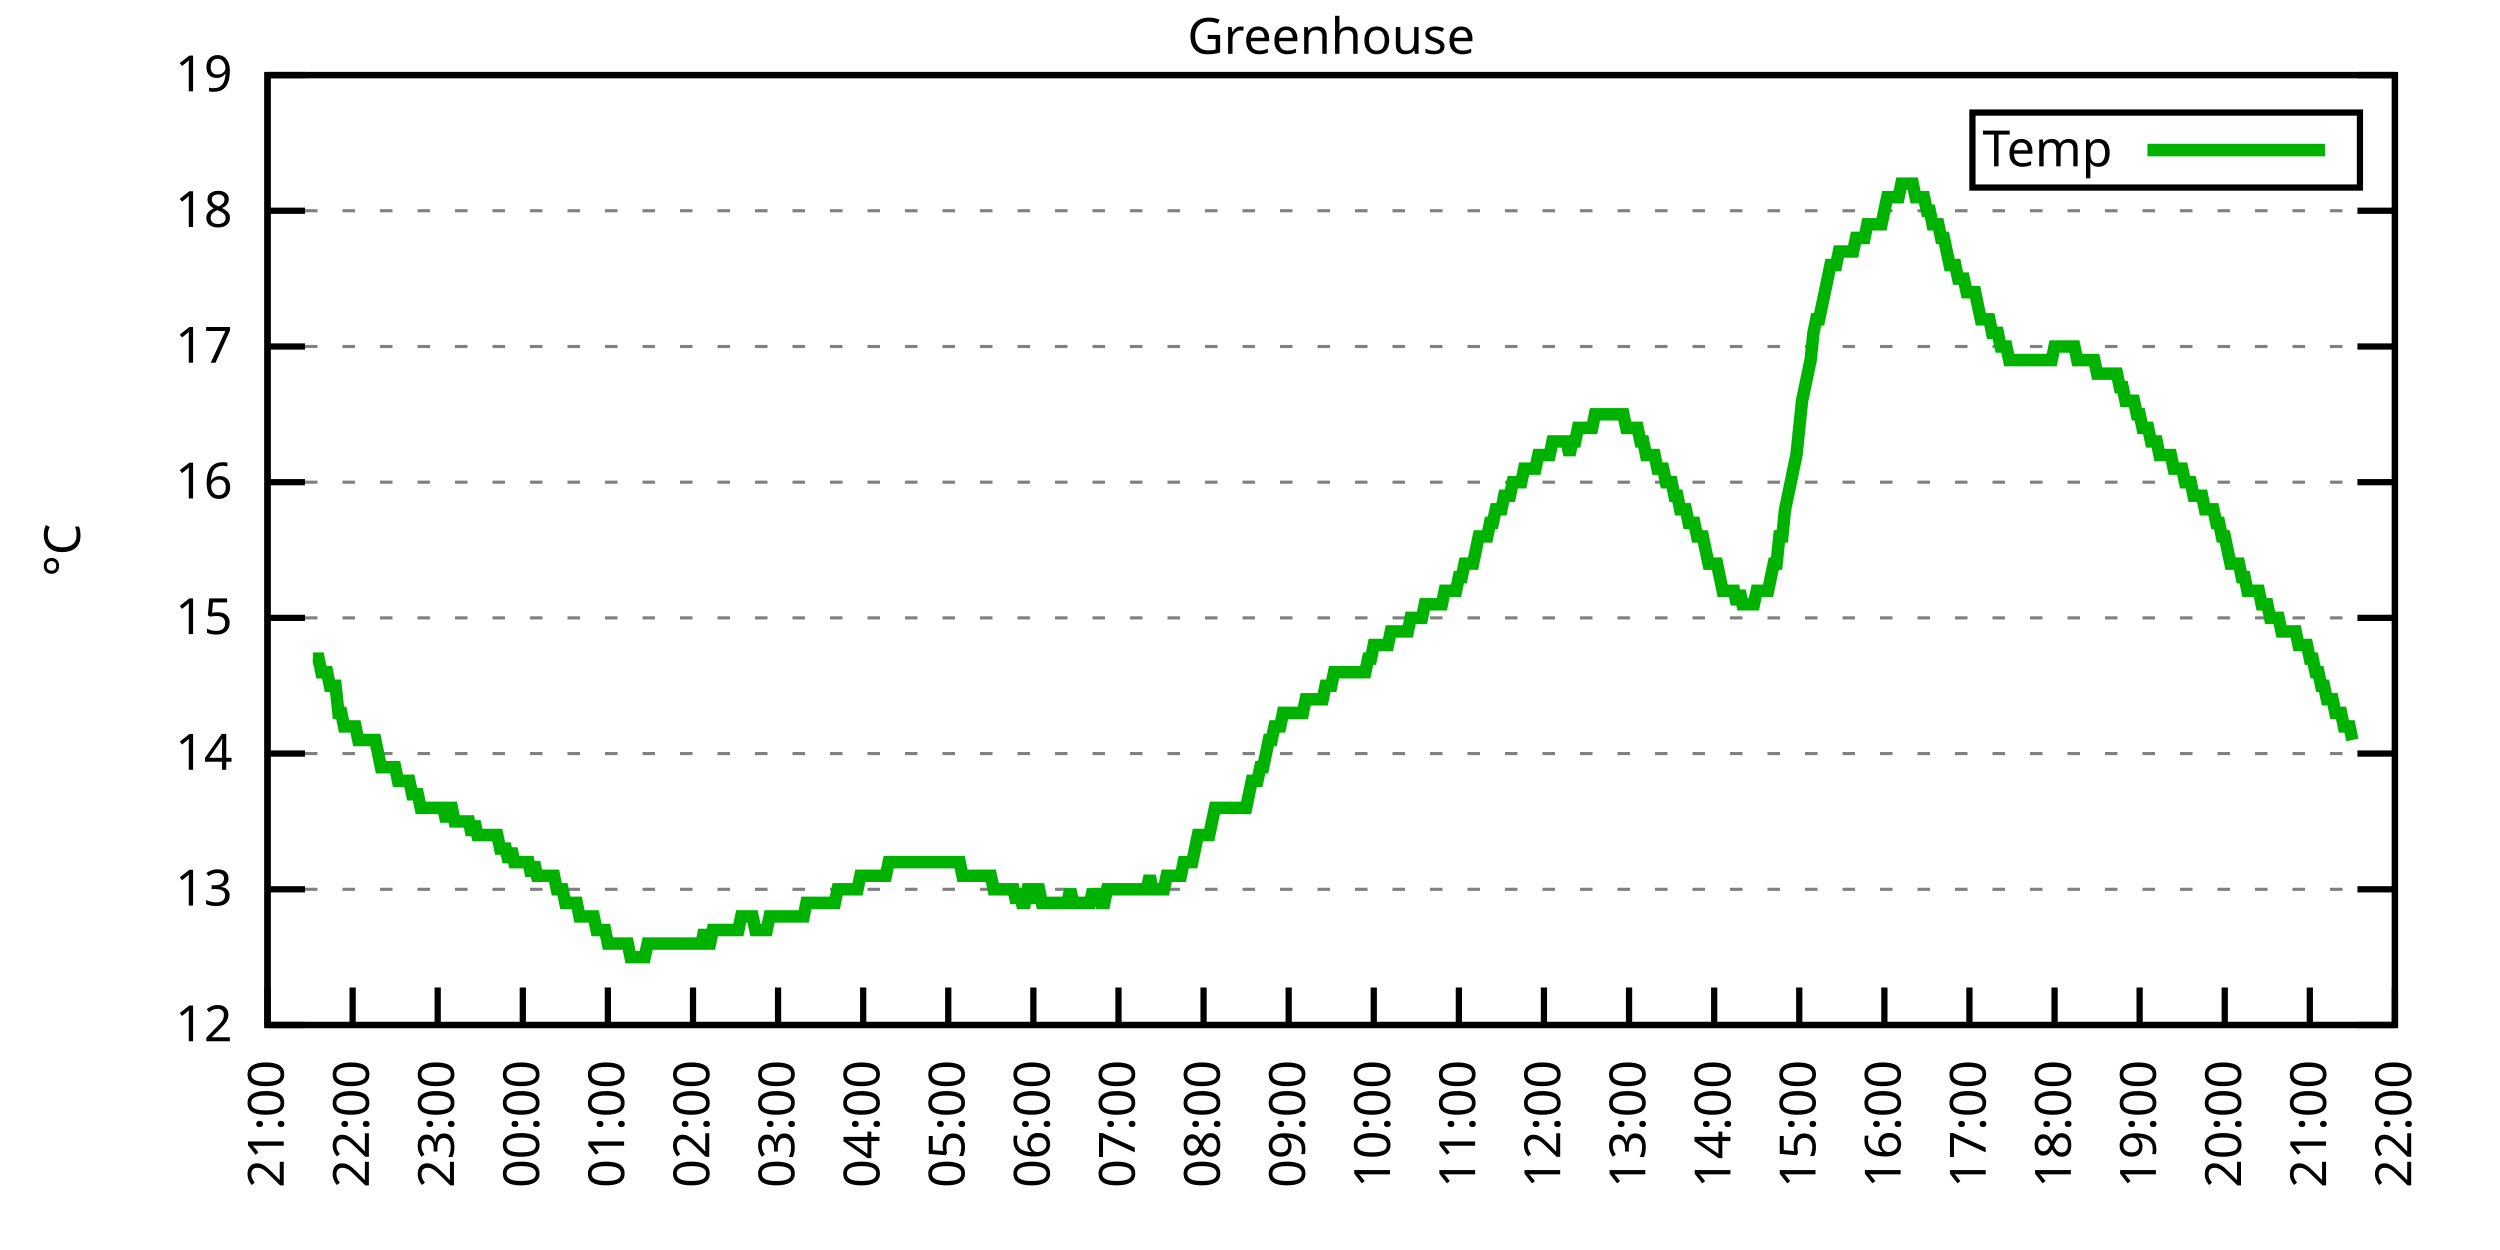
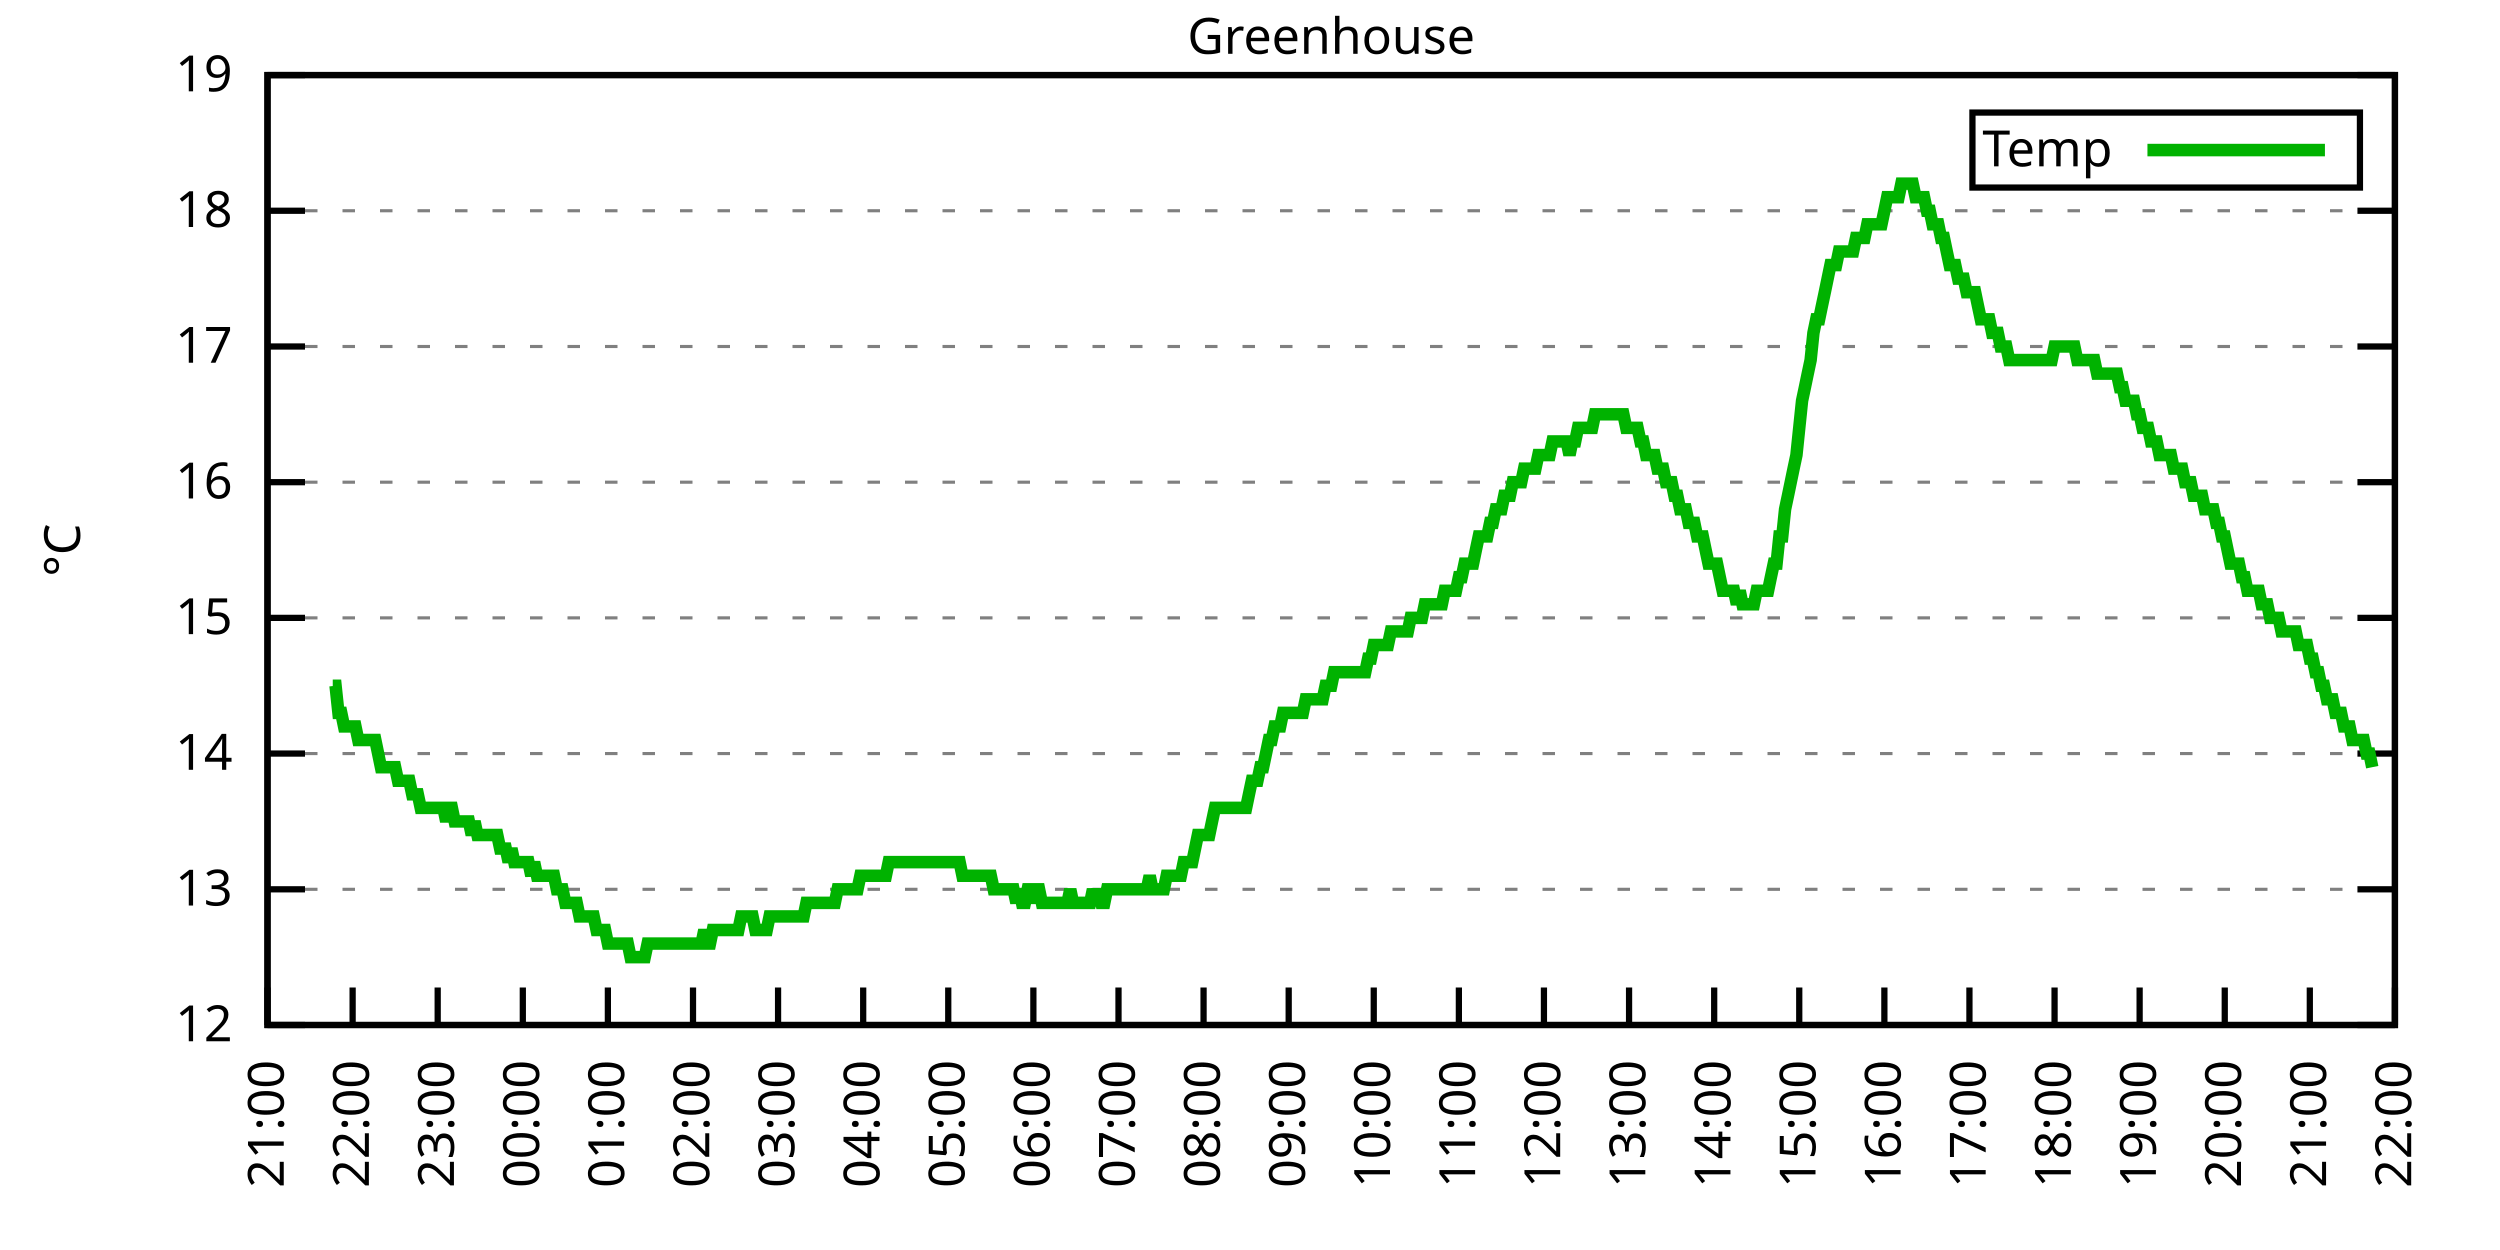
<svg xmlns="http://www.w3.org/2000/svg" xmlns:xlink="http://www.w3.org/1999/xlink" width="400" height="200" viewBox="0 0 400 200">
  <g id="gnuplot_canvas">
    <rect x="0" y="0" width="400" height="200" fill="none" />
    <defs>
      <circle id="gpDot" r="0.5" stroke-width="0.5" stroke="currentColor" />
      <path id="gpPt0" stroke-width="0.333" stroke="currentColor" d="M-1,0 h2 M0,-1 v2" />
      <path id="gpPt1" stroke-width="0.333" stroke="currentColor" d="M-1,-1 L1,1 M1,-1 L-1,1" />
      <path id="gpPt2" stroke-width="0.333" stroke="currentColor" d="M-1,0 L1,0 M0,-1 L0,1 M-1,-1 L1,1 M-1,1 L1,-1" />
      <rect id="gpPt3" stroke-width="0.333" stroke="currentColor" x="-1" y="-1" width="2" height="2" />
      <rect id="gpPt4" stroke-width="0.333" stroke="currentColor" fill="currentColor" x="-1" y="-1" width="2" height="2" />
      <circle id="gpPt5" stroke-width="0.333" stroke="currentColor" cx="0" cy="0" r="1" />
      <use xlink:href="#gpPt5" id="gpPt6" fill="currentColor" stroke="none" />
      <path id="gpPt7" stroke-width="0.333" stroke="currentColor" d="M0,-1.33 L-1.33,0.67 L1.33,0.67 z" />
      <use xlink:href="#gpPt7" id="gpPt8" fill="currentColor" stroke="none" />
      <use xlink:href="#gpPt7" id="gpPt9" stroke="currentColor" transform="rotate(180)" />
      <use xlink:href="#gpPt9" id="gpPt10" fill="currentColor" stroke="none" />
      <use xlink:href="#gpPt3" id="gpPt11" stroke="currentColor" transform="rotate(45)" />
      <use xlink:href="#gpPt11" id="gpPt12" fill="currentColor" stroke="none" />
      <path id="gpPt13" stroke-width="0.333" stroke="currentColor" d="M0,1.330 L1.265,0.411 L0.782,-1.067 L-0.782,-1.076 L-1.265,0.411 z" />
      <use xlink:href="#gpPt13" id="gpPt14" fill="currentColor" stroke="none" />
      <filter id="textbox" filterUnits="objectBoundingBox" x="0" y="0" height="1" width="1">
        <feFlood flood-color="white" flood-opacity="1" result="bgnd" />
        <feComposite in="SourceGraphic" in2="bgnd" operator="atop" />
      </filter>
      <filter id="greybox" filterUnits="objectBoundingBox" x="0" y="0" height="1" width="1">
        <feFlood flood-color="lightgrey" flood-opacity="1" result="grey" />
        <feComposite in="SourceGraphic" in2="grey" operator="atop" />
      </filter>
    </defs>
    <g fill="none" color="white" stroke="currentColor" stroke-width="1.00" stroke-linecap="butt" stroke-linejoin="miter">
</g>
    <g fill="none" color="black" stroke="currentColor" stroke-width="1.00" stroke-linecap="butt" stroke-linejoin="miter">
      <g stroke="none" shape-rendering="crispEdges">
        <polygon fill="rgb(255, 255, 255)" points="42.80,164.00 383.18,164.00 383.18,12.02 42.80,12.02 " />
      </g>
    </g>
    <g fill="none" color="black" stroke="currentColor" stroke-width="1.00" stroke-linecap="butt" stroke-linejoin="miter">
</g>
    <g fill="none" color="black" stroke="black" stroke-width="0.50" stroke-linecap="butt" stroke-linejoin="miter">
</g>
    <g fill="none" color="gray" stroke="currentColor" stroke-width="0.50" stroke-linecap="butt" stroke-linejoin="miter">
      <path stroke="gray" stroke-dasharray="2,4" class="gridline" d="M42.80,164.00 L383.19,164.00  " />
    </g>
    <g fill="none" color="gray" stroke="gray" stroke-width="1.00" stroke-linecap="butt" stroke-linejoin="miter">
</g>
    <g fill="none" color="black" stroke="currentColor" stroke-width="1.00" stroke-linecap="butt" stroke-linejoin="miter">
      <path stroke="black" d="M42.80,164.00 L48.80,164.00 M383.19,164.00 L377.19,164.00  " />
      <g transform="translate(37.20,166.60)" stroke="none" fill="black" font-family="Sans" font-size="8.00" text-anchor="end">
        <text>
          <tspan font-family="Sans"> 12</tspan>
        </text>
      </g>
    </g>
    <g fill="none" color="black" stroke="currentColor" stroke-width="1.00" stroke-linecap="butt" stroke-linejoin="miter">
</g>
    <g fill="none" color="black" stroke="black" stroke-width="0.50" stroke-linecap="butt" stroke-linejoin="miter">
</g>
    <g fill="none" color="gray" stroke="currentColor" stroke-width="0.50" stroke-linecap="butt" stroke-linejoin="miter">
      <path stroke="gray" stroke-dasharray="2,4" class="gridline" d="M42.80,142.29 L383.19,142.29  " />
    </g>
    <g fill="none" color="gray" stroke="gray" stroke-width="1.00" stroke-linecap="butt" stroke-linejoin="miter">
</g>
    <g fill="none" color="black" stroke="currentColor" stroke-width="1.00" stroke-linecap="butt" stroke-linejoin="miter">
      <path stroke="black" d="M42.80,142.29 L48.80,142.29 M383.19,142.29 L377.19,142.29  " />
      <g transform="translate(37.20,144.89)" stroke="none" fill="black" font-family="Sans" font-size="8.00" text-anchor="end">
        <text>
          <tspan font-family="Sans"> 13</tspan>
        </text>
      </g>
    </g>
    <g fill="none" color="black" stroke="currentColor" stroke-width="1.00" stroke-linecap="butt" stroke-linejoin="miter">
</g>
    <g fill="none" color="black" stroke="black" stroke-width="0.50" stroke-linecap="butt" stroke-linejoin="miter">
</g>
    <g fill="none" color="gray" stroke="currentColor" stroke-width="0.50" stroke-linecap="butt" stroke-linejoin="miter">
      <path stroke="gray" stroke-dasharray="2,4" class="gridline" d="M42.80,120.57 L383.19,120.57  " />
    </g>
    <g fill="none" color="gray" stroke="gray" stroke-width="1.00" stroke-linecap="butt" stroke-linejoin="miter">
</g>
    <g fill="none" color="black" stroke="currentColor" stroke-width="1.00" stroke-linecap="butt" stroke-linejoin="miter">
      <path stroke="black" d="M42.80,120.57 L48.80,120.57 M383.19,120.57 L377.19,120.57  " />
      <g transform="translate(37.20,123.17)" stroke="none" fill="black" font-family="Sans" font-size="8.00" text-anchor="end">
        <text>
          <tspan font-family="Sans"> 14</tspan>
        </text>
      </g>
    </g>
    <g fill="none" color="black" stroke="currentColor" stroke-width="1.00" stroke-linecap="butt" stroke-linejoin="miter">
</g>
    <g fill="none" color="black" stroke="black" stroke-width="0.50" stroke-linecap="butt" stroke-linejoin="miter">
</g>
    <g fill="none" color="gray" stroke="currentColor" stroke-width="0.50" stroke-linecap="butt" stroke-linejoin="miter">
      <path stroke="gray" stroke-dasharray="2,4" class="gridline" d="M42.80,98.86 L383.19,98.86  " />
    </g>
    <g fill="none" color="gray" stroke="gray" stroke-width="1.00" stroke-linecap="butt" stroke-linejoin="miter">
</g>
    <g fill="none" color="black" stroke="currentColor" stroke-width="1.00" stroke-linecap="butt" stroke-linejoin="miter">
      <path stroke="black" d="M42.80,98.86 L48.80,98.86 M383.19,98.86 L377.19,98.86  " />
      <g transform="translate(37.20,101.46)" stroke="none" fill="black" font-family="Sans" font-size="8.00" text-anchor="end">
        <text>
          <tspan font-family="Sans"> 15</tspan>
        </text>
      </g>
    </g>
    <g fill="none" color="black" stroke="currentColor" stroke-width="1.00" stroke-linecap="butt" stroke-linejoin="miter">
</g>
    <g fill="none" color="black" stroke="black" stroke-width="0.50" stroke-linecap="butt" stroke-linejoin="miter">
</g>
    <g fill="none" color="gray" stroke="currentColor" stroke-width="0.50" stroke-linecap="butt" stroke-linejoin="miter">
      <path stroke="gray" stroke-dasharray="2,4" class="gridline" d="M42.80,77.15 L383.19,77.15  " />
    </g>
    <g fill="none" color="gray" stroke="gray" stroke-width="1.00" stroke-linecap="butt" stroke-linejoin="miter">
</g>
    <g fill="none" color="black" stroke="currentColor" stroke-width="1.00" stroke-linecap="butt" stroke-linejoin="miter">
      <path stroke="black" d="M42.80,77.15 L48.80,77.15 M383.19,77.15 L377.19,77.15  " />
      <g transform="translate(37.20,79.75)" stroke="none" fill="black" font-family="Sans" font-size="8.00" text-anchor="end">
        <text>
          <tspan font-family="Sans"> 16</tspan>
        </text>
      </g>
    </g>
    <g fill="none" color="black" stroke="currentColor" stroke-width="1.00" stroke-linecap="butt" stroke-linejoin="miter">
</g>
    <g fill="none" color="black" stroke="black" stroke-width="0.50" stroke-linecap="butt" stroke-linejoin="miter">
</g>
    <g fill="none" color="gray" stroke="currentColor" stroke-width="0.50" stroke-linecap="butt" stroke-linejoin="miter">
      <path stroke="gray" stroke-dasharray="2,4" class="gridline" d="M42.80,55.44 L383.19,55.44  " />
    </g>
    <g fill="none" color="gray" stroke="gray" stroke-width="1.00" stroke-linecap="butt" stroke-linejoin="miter">
</g>
    <g fill="none" color="black" stroke="currentColor" stroke-width="1.00" stroke-linecap="butt" stroke-linejoin="miter">
      <path stroke="black" d="M42.80,55.44 L48.80,55.44 M383.19,55.44 L377.19,55.44  " />
      <g transform="translate(37.20,58.04)" stroke="none" fill="black" font-family="Sans" font-size="8.00" text-anchor="end">
        <text>
          <tspan font-family="Sans"> 17</tspan>
        </text>
      </g>
    </g>
    <g fill="none" color="black" stroke="currentColor" stroke-width="1.00" stroke-linecap="butt" stroke-linejoin="miter">
</g>
    <g fill="none" color="black" stroke="black" stroke-width="0.50" stroke-linecap="butt" stroke-linejoin="miter">
</g>
    <g fill="none" color="gray" stroke="currentColor" stroke-width="0.50" stroke-linecap="butt" stroke-linejoin="miter">
      <path stroke="gray" stroke-dasharray="2,4" class="gridline" d="M42.80,33.72 L383.19,33.72  " />
    </g>
    <g fill="none" color="gray" stroke="gray" stroke-width="1.00" stroke-linecap="butt" stroke-linejoin="miter">
</g>
    <g fill="none" color="black" stroke="currentColor" stroke-width="1.00" stroke-linecap="butt" stroke-linejoin="miter">
      <path stroke="black" d="M42.80,33.72 L48.80,33.72 M383.19,33.72 L377.19,33.72  " />
      <g transform="translate(37.20,36.32)" stroke="none" fill="black" font-family="Sans" font-size="8.00" text-anchor="end">
        <text>
          <tspan font-family="Sans"> 18</tspan>
        </text>
      </g>
    </g>
    <g fill="none" color="black" stroke="currentColor" stroke-width="1.00" stroke-linecap="butt" stroke-linejoin="miter">
</g>
    <g fill="none" color="black" stroke="black" stroke-width="0.50" stroke-linecap="butt" stroke-linejoin="miter">
</g>
    <g fill="none" color="gray" stroke="currentColor" stroke-width="0.50" stroke-linecap="butt" stroke-linejoin="miter">
      <path stroke="gray" stroke-dasharray="2,4" class="gridline" d="M42.80,12.01 L383.19,12.01  " />
    </g>
    <g fill="none" color="gray" stroke="gray" stroke-width="1.00" stroke-linecap="butt" stroke-linejoin="miter">
</g>
    <g fill="none" color="black" stroke="currentColor" stroke-width="1.00" stroke-linecap="butt" stroke-linejoin="miter">
      <path stroke="black" d="M42.80,12.01 L48.80,12.01 M383.19,12.01 L377.19,12.01  " />
      <g transform="translate(37.20,14.61)" stroke="none" fill="black" font-family="Sans" font-size="8.00" text-anchor="end">
        <text>
          <tspan font-family="Sans"> 19</tspan>
        </text>
      </g>
    </g>
    <g fill="none" color="black" stroke="currentColor" stroke-width="1.00" stroke-linecap="butt" stroke-linejoin="miter">
      <path stroke="black" d="M42.80,164.00 L42.80,158.00  " />
      <g transform="translate(45.40,169.60) rotate(270.00)" stroke="none" fill="black" font-family="Sans" font-size="8.00" text-anchor="end">
        <text>
          <tspan font-family="Sans">21:00</tspan>
        </text>
      </g>
    </g>
    <g fill="none" color="black" stroke="currentColor" stroke-width="1.00" stroke-linecap="butt" stroke-linejoin="miter">
      <path stroke="black" d="M56.42,164.00 L56.42,158.00  " />
      <g transform="translate(59.02,169.60) rotate(270.00)" stroke="none" fill="black" font-family="Sans" font-size="8.00" text-anchor="end">
        <text>
          <tspan font-family="Sans">22:00</tspan>
        </text>
      </g>
    </g>
    <g fill="none" color="black" stroke="currentColor" stroke-width="1.00" stroke-linecap="butt" stroke-linejoin="miter">
      <path stroke="black" d="M70.03,164.00 L70.03,158.00  " />
      <g transform="translate(72.63,169.60) rotate(270.00)" stroke="none" fill="black" font-family="Sans" font-size="8.00" text-anchor="end">
        <text>
          <tspan font-family="Sans">23:00</tspan>
        </text>
      </g>
    </g>
    <g fill="none" color="black" stroke="currentColor" stroke-width="1.00" stroke-linecap="butt" stroke-linejoin="miter">
      <path stroke="black" d="M83.65,164.00 L83.65,158.00  " />
      <g transform="translate(86.25,169.60) rotate(270.00)" stroke="none" fill="black" font-family="Sans" font-size="8.00" text-anchor="end">
        <text>
          <tspan font-family="Sans">00:00</tspan>
        </text>
      </g>
    </g>
    <g fill="none" color="black" stroke="currentColor" stroke-width="1.00" stroke-linecap="butt" stroke-linejoin="miter">
      <path stroke="black" d="M97.26,164.00 L97.26,158.00  " />
      <g transform="translate(99.86,169.60) rotate(270.00)" stroke="none" fill="black" font-family="Sans" font-size="8.00" text-anchor="end">
        <text>
          <tspan font-family="Sans">01:00</tspan>
        </text>
      </g>
    </g>
    <g fill="none" color="black" stroke="currentColor" stroke-width="1.00" stroke-linecap="butt" stroke-linejoin="miter">
      <path stroke="black" d="M110.88,164.00 L110.88,158.00  " />
      <g transform="translate(113.48,169.60) rotate(270.00)" stroke="none" fill="black" font-family="Sans" font-size="8.00" text-anchor="end">
        <text>
          <tspan font-family="Sans">02:00</tspan>
        </text>
      </g>
    </g>
    <g fill="none" color="black" stroke="currentColor" stroke-width="1.00" stroke-linecap="butt" stroke-linejoin="miter">
      <path stroke="black" d="M124.49,164.00 L124.49,158.00  " />
      <g transform="translate(127.09,169.60) rotate(270.00)" stroke="none" fill="black" font-family="Sans" font-size="8.00" text-anchor="end">
        <text>
          <tspan font-family="Sans">03:00</tspan>
        </text>
      </g>
    </g>
    <g fill="none" color="black" stroke="currentColor" stroke-width="1.00" stroke-linecap="butt" stroke-linejoin="miter">
      <path stroke="black" d="M138.11,164.00 L138.11,158.00  " />
      <g transform="translate(140.71,169.60) rotate(270.00)" stroke="none" fill="black" font-family="Sans" font-size="8.00" text-anchor="end">
        <text>
          <tspan font-family="Sans">04:00</tspan>
        </text>
      </g>
    </g>
    <g fill="none" color="black" stroke="currentColor" stroke-width="1.00" stroke-linecap="butt" stroke-linejoin="miter">
      <path stroke="black" d="M151.72,164.00 L151.72,158.00  " />
      <g transform="translate(154.32,169.60) rotate(270.00)" stroke="none" fill="black" font-family="Sans" font-size="8.00" text-anchor="end">
        <text>
          <tspan font-family="Sans">05:00</tspan>
        </text>
      </g>
    </g>
    <g fill="none" color="black" stroke="currentColor" stroke-width="1.00" stroke-linecap="butt" stroke-linejoin="miter">
      <path stroke="black" d="M165.34,164.00 L165.34,158.00  " />
      <g transform="translate(167.94,169.60) rotate(270.00)" stroke="none" fill="black" font-family="Sans" font-size="8.00" text-anchor="end">
        <text>
          <tspan font-family="Sans">06:00</tspan>
        </text>
      </g>
    </g>
    <g fill="none" color="black" stroke="currentColor" stroke-width="1.00" stroke-linecap="butt" stroke-linejoin="miter">
      <path stroke="black" d="M178.96,164.00 L178.96,158.00  " />
      <g transform="translate(181.56,169.60) rotate(270.00)" stroke="none" fill="black" font-family="Sans" font-size="8.00" text-anchor="end">
        <text>
          <tspan font-family="Sans">07:00</tspan>
        </text>
      </g>
    </g>
    <g fill="none" color="black" stroke="currentColor" stroke-width="1.00" stroke-linecap="butt" stroke-linejoin="miter">
      <path stroke="black" d="M192.57,164.00 L192.57,158.00  " />
      <g transform="translate(195.17,169.60) rotate(270.00)" stroke="none" fill="black" font-family="Sans" font-size="8.00" text-anchor="end">
        <text>
          <tspan font-family="Sans">08:00</tspan>
        </text>
      </g>
    </g>
    <g fill="none" color="black" stroke="currentColor" stroke-width="1.00" stroke-linecap="butt" stroke-linejoin="miter">
      <path stroke="black" d="M206.19,164.00 L206.19,158.00  " />
      <g transform="translate(208.79,169.60) rotate(270.00)" stroke="none" fill="black" font-family="Sans" font-size="8.00" text-anchor="end">
        <text>
          <tspan font-family="Sans">09:00</tspan>
        </text>
      </g>
    </g>
    <g fill="none" color="black" stroke="currentColor" stroke-width="1.00" stroke-linecap="butt" stroke-linejoin="miter">
      <path stroke="black" d="M219.80,164.00 L219.80,158.00  " />
      <g transform="translate(222.40,169.60) rotate(270.00)" stroke="none" fill="black" font-family="Sans" font-size="8.00" text-anchor="end">
        <text>
          <tspan font-family="Sans">10:00</tspan>
        </text>
      </g>
    </g>
    <g fill="none" color="black" stroke="currentColor" stroke-width="1.00" stroke-linecap="butt" stroke-linejoin="miter">
      <path stroke="black" d="M233.42,164.00 L233.42,158.00  " />
      <g transform="translate(236.02,169.60) rotate(270.00)" stroke="none" fill="black" font-family="Sans" font-size="8.00" text-anchor="end">
        <text>
          <tspan font-family="Sans">11:00</tspan>
        </text>
      </g>
    </g>
    <g fill="none" color="black" stroke="currentColor" stroke-width="1.00" stroke-linecap="butt" stroke-linejoin="miter">
      <path stroke="black" d="M247.03,164.00 L247.03,158.00  " />
      <g transform="translate(249.63,169.60) rotate(270.00)" stroke="none" fill="black" font-family="Sans" font-size="8.00" text-anchor="end">
        <text>
          <tspan font-family="Sans">12:00</tspan>
        </text>
      </g>
    </g>
    <g fill="none" color="black" stroke="currentColor" stroke-width="1.00" stroke-linecap="butt" stroke-linejoin="miter">
      <path stroke="black" d="M260.65,164.00 L260.65,158.00  " />
      <g transform="translate(263.25,169.60) rotate(270.00)" stroke="none" fill="black" font-family="Sans" font-size="8.00" text-anchor="end">
        <text>
          <tspan font-family="Sans">13:00</tspan>
        </text>
      </g>
    </g>
    <g fill="none" color="black" stroke="currentColor" stroke-width="1.00" stroke-linecap="butt" stroke-linejoin="miter">
      <path stroke="black" d="M274.27,164.00 L274.27,158.00  " />
      <g transform="translate(276.87,169.60) rotate(270.00)" stroke="none" fill="black" font-family="Sans" font-size="8.00" text-anchor="end">
        <text>
          <tspan font-family="Sans">14:00</tspan>
        </text>
      </g>
    </g>
    <g fill="none" color="black" stroke="currentColor" stroke-width="1.00" stroke-linecap="butt" stroke-linejoin="miter">
      <path stroke="black" d="M287.88,164.00 L287.88,158.00  " />
      <g transform="translate(290.48,169.60) rotate(270.00)" stroke="none" fill="black" font-family="Sans" font-size="8.00" text-anchor="end">
        <text>
          <tspan font-family="Sans">15:00</tspan>
        </text>
      </g>
    </g>
    <g fill="none" color="black" stroke="currentColor" stroke-width="1.00" stroke-linecap="butt" stroke-linejoin="miter">
      <path stroke="black" d="M301.50,164.00 L301.50,158.00  " />
      <g transform="translate(304.10,169.60) rotate(270.00)" stroke="none" fill="black" font-family="Sans" font-size="8.00" text-anchor="end">
        <text>
          <tspan font-family="Sans">16:00</tspan>
        </text>
      </g>
    </g>
    <g fill="none" color="black" stroke="currentColor" stroke-width="1.00" stroke-linecap="butt" stroke-linejoin="miter">
      <path stroke="black" d="M315.11,164.00 L315.11,158.00  " />
      <g transform="translate(317.71,169.60) rotate(270.00)" stroke="none" fill="black" font-family="Sans" font-size="8.00" text-anchor="end">
        <text>
          <tspan font-family="Sans">17:00</tspan>
        </text>
      </g>
    </g>
    <g fill="none" color="black" stroke="currentColor" stroke-width="1.00" stroke-linecap="butt" stroke-linejoin="miter">
      <path stroke="black" d="M328.73,164.00 L328.73,158.00  " />
      <g transform="translate(331.33,169.60) rotate(270.00)" stroke="none" fill="black" font-family="Sans" font-size="8.00" text-anchor="end">
        <text>
          <tspan font-family="Sans">18:00</tspan>
        </text>
      </g>
    </g>
    <g fill="none" color="black" stroke="currentColor" stroke-width="1.00" stroke-linecap="butt" stroke-linejoin="miter">
      <path stroke="black" d="M342.34,164.00 L342.34,158.00  " />
      <g transform="translate(344.94,169.60) rotate(270.00)" stroke="none" fill="black" font-family="Sans" font-size="8.00" text-anchor="end">
        <text>
          <tspan font-family="Sans">19:00</tspan>
        </text>
      </g>
    </g>
    <g fill="none" color="black" stroke="currentColor" stroke-width="1.00" stroke-linecap="butt" stroke-linejoin="miter">
      <path stroke="black" d="M355.96,164.00 L355.96,158.00  " />
      <g transform="translate(358.56,169.60) rotate(270.00)" stroke="none" fill="black" font-family="Sans" font-size="8.00" text-anchor="end">
        <text>
          <tspan font-family="Sans">20:00</tspan>
        </text>
      </g>
    </g>
    <g fill="none" color="black" stroke="currentColor" stroke-width="1.00" stroke-linecap="butt" stroke-linejoin="miter">
      <path stroke="black" d="M369.57,164.00 L369.57,158.00  " />
      <g transform="translate(372.17,169.60) rotate(270.00)" stroke="none" fill="black" font-family="Sans" font-size="8.00" text-anchor="end">
        <text>
          <tspan font-family="Sans">21:00</tspan>
        </text>
      </g>
    </g>
    <g fill="none" color="black" stroke="currentColor" stroke-width="1.00" stroke-linecap="butt" stroke-linejoin="miter">
      <path stroke="black" d="M383.19,164.00 L383.19,158.00  " />
      <g transform="translate(385.79,169.60) rotate(270.00)" stroke="none" fill="black" font-family="Sans" font-size="8.00" text-anchor="end">
        <text>
          <tspan font-family="Sans">22:00</tspan>
        </text>
      </g>
    </g>
    <g fill="none" color="black" stroke="currentColor" stroke-width="1.00" stroke-linecap="butt" stroke-linejoin="miter">
</g>
    <g fill="none" color="black" stroke="currentColor" stroke-width="1.00" stroke-linecap="butt" stroke-linejoin="miter">
      <path stroke="black" d="M42.80,12.01 L42.80,164.00 L383.19,164.00 L383.19,12.01 L42.80,12.01 Z  " />
    </g>
    <g fill="none" color="black" stroke="currentColor" stroke-width="1.00" stroke-linecap="butt" stroke-linejoin="miter">
</g>
    <g fill="none" color="black" stroke="currentColor" stroke-width="1.00" stroke-linecap="butt" stroke-linejoin="miter">
      <path stroke="black" d="M315.59,30.01 L315.59,18.01 L377.59,18.01 L377.59,30.01 L315.59,30.01 Z  " />
    </g>
    <g id="Greenhouse_plot_1">
      <g fill="none" color="white" stroke="black" stroke-width="2.00" stroke-linecap="butt" stroke-linejoin="miter">
</g>
      <g fill="none" color="black" stroke="currentColor" stroke-width="2.00" stroke-linecap="butt" stroke-linejoin="miter">
        <g transform="translate(337.99,26.61)" stroke="none" fill="black" font-family="Sans" font-size="8.00" text-anchor="end">
          <text>
            <tspan font-family="Sans">Temp</tspan>
          </text>
        </g>
      </g>
      <g fill="none" color="black" stroke="currentColor" stroke-width="2.00" stroke-linecap="butt" stroke-linejoin="miter">
-         <path stroke="rgb(  0, 178,   0)" d="M343.59,24.01 L371.99,24.01 M50.06,105.38 L50.52,105.38 L50.97,105.38 L51.42,107.55 L51.88,107.55 L52.33,107.55   L52.78,109.72 L53.24,109.72 L53.69,109.72 L54.15,114.06 L54.60,114.06 L55.05,116.23 L55.51,116.23 L55.96,116.23   L56.42,116.23 L56.87,116.23 L57.32,118.40 L57.78,118.40 L58.23,118.40 L58.68,118.40 L59.14,118.40 L59.59,118.40   L60.05,118.40 L60.50,120.57 L60.95,122.75 L61.41,122.75 L61.86,122.75 L62.32,122.75 L62.77,122.75 L63.22,122.75   L63.68,124.92 L64.13,124.92 L64.58,124.92 L65.04,124.92 L65.49,124.92 L65.95,127.09 L66.40,127.09 L66.85,127.09   L67.31,129.26 L67.76,129.26 L68.22,129.26 L68.67,129.26 L69.12,129.26 L69.58,129.26 L70.03,129.26 L70.49,129.26   L70.94,129.26 L71.39,131.43 L71.85,129.26 L72.30,129.26 L72.75,131.43 L73.21,131.43 L73.66,131.43 L74.12,131.43   L74.57,131.43 L75.02,131.43 L75.48,133.60 L75.93,131.43 L76.39,133.60 L76.84,133.60 L77.29,133.60 L77.75,133.60   L78.20,133.60 L78.65,133.60 L79.11,133.60 L79.56,133.60 L80.02,135.77 L80.47,135.77 L80.92,135.77 L81.38,137.94   L81.83,135.77 L82.29,137.94 L82.74,137.94 L83.19,137.94 L83.65,137.94 L84.10,137.94 L84.55,137.94 L85.01,140.12   L85.46,137.94 L85.92,140.12 L86.37,140.12 L86.82,140.12 L87.28,140.12 L87.73,140.12 L88.19,140.12 L88.64,140.12   L89.09,142.29 L89.55,142.29 L90.00,142.29 L90.45,144.46 L90.91,144.46 L91.36,144.46 L91.82,144.46 L92.27,144.46   L92.72,146.63 L93.18,146.63 L93.63,146.63 L94.09,146.63 L94.54,146.63 L94.99,146.63 L95.45,148.80 L95.90,148.80   L96.35,148.80 L96.81,148.80 L97.26,150.97 L97.72,150.97 L98.17,150.97 L98.62,150.97 L99.08,150.97 L99.53,150.97   L99.99,150.97 L100.44,150.97 L100.89,153.14 L101.35,153.14 L101.80,153.14 L102.25,153.14 L102.71,153.14 L103.16,153.14   L103.62,150.97 L104.07,150.97 L104.52,150.97 L104.98,150.97 L105.43,150.97 L105.89,150.97 L106.34,150.97 L106.79,150.97   L107.25,150.97 L107.70,150.97 L108.15,150.97 L108.61,150.97 L109.06,150.97 L109.52,150.97 L109.97,150.97 L110.42,150.97   L110.88,150.97 L111.33,150.97 L111.79,150.97 L112.24,150.97 L112.69,148.80 L113.15,150.97 L113.60,150.97 L114.05,148.80   L114.51,148.80 L114.96,148.80 L115.42,148.80 L115.87,148.80 L116.32,148.80 L116.78,148.80 L117.23,148.80 L117.69,148.80   L118.14,148.80 L118.59,146.63 L119.05,146.63 L119.50,146.63 L119.96,146.63 L120.41,146.63 L120.86,148.80 L121.32,148.80   L121.77,148.80 L122.22,148.80 L122.68,148.80 L123.13,146.63 L123.59,146.63 L124.04,146.63 L124.49,146.63 L124.95,146.63   L125.40,146.63 L125.86,146.63 L126.31,146.63 L126.76,146.63 L127.22,146.63 L127.67,146.63 L128.12,146.63 L128.58,146.63   L129.03,144.46 L129.49,144.46 L129.94,144.46 L130.39,144.46 L130.85,144.46 L131.30,144.46 L131.76,144.46 L132.21,144.46   L132.66,144.46 L133.12,144.46 L133.57,144.46 L134.02,142.29 L134.48,142.29 L134.93,142.29 L135.39,142.29 L135.84,142.29   L136.29,142.29 L136.75,142.29 L137.20,142.29 L137.66,140.12 L138.11,140.12 L138.56,140.12 L139.02,140.12 L139.47,140.12   L139.92,140.12 L140.38,140.12 L140.83,140.12 L141.29,140.12 L141.74,140.12 L142.19,137.94 L142.65,137.94 L143.10,137.94   L143.56,137.94 L144.01,137.94 L144.46,137.94 L144.92,137.94 L145.37,137.94 L145.82,137.94 L146.28,137.94 L146.73,137.94   L147.19,137.94 L147.64,137.94 L148.09,137.94 L148.55,137.94 L149.00,137.94 L149.46,137.94 L149.91,137.94 L150.36,137.94   L150.82,137.94 L151.27,137.94 L151.72,137.94 L152.18,137.94 L152.63,137.94 L153.09,137.94 L153.54,137.94 L153.99,140.12   L154.45,140.12 L154.90,140.12 L155.36,140.12 L155.81,140.12 L156.26,140.12 L156.72,140.12 L157.17,140.12 L157.62,140.12   L158.08,140.12 L158.53,140.12 L158.99,142.29 L159.44,142.29 L159.89,142.29 L160.35,142.29 L160.80,142.29 L161.26,142.29   L161.71,142.29 L162.16,142.29 L162.62,144.46 L163.07,142.29 L163.52,144.46 L163.98,144.46 L164.43,142.29 L164.89,142.29   L165.34,144.46 L165.79,142.29 L166.25,142.29 L166.70,144.46 L167.16,144.46 L167.61,144.46 L168.06,144.46 L168.52,144.46   L168.97,144.46 L169.43,144.46 L169.88,144.46 L170.33,144.46 L170.79,144.46 L171.24,142.29 L171.69,144.46 L172.15,144.46   L172.60,144.46 L173.06,144.46 L173.51,144.46 L173.96,144.46 L174.42,144.46 L174.87,142.29 L175.33,144.46 L175.78,142.29   L176.23,144.46 L176.69,144.46 L177.14,142.29 L177.59,142.29 L178.05,142.29 L178.50,142.29 L178.96,142.29 L179.41,142.29   L179.86,142.29 L180.32,142.29 L180.77,142.29 L181.23,142.29 L181.68,142.29 L182.13,142.29 L182.59,142.29 L183.04,142.29   L183.49,142.29 L183.95,140.12 L184.40,142.29 L184.86,142.29 L185.31,142.29 L185.76,142.29 L186.22,142.29 L186.67,140.12   L187.13,140.12 L187.58,140.12 L188.03,140.12 L188.49,140.12 L188.94,140.12 L189.39,137.94 L189.85,137.94 L190.30,137.94   L190.76,137.94 L191.21,135.77 L191.66,133.60 L192.12,133.60 L192.57,133.60 L193.03,133.60 L193.48,133.60 L193.93,131.43   L194.39,129.26 L194.84,129.26 L195.29,129.26 L195.75,129.26 L196.20,129.26 L196.66,129.26 L197.11,129.26 L197.56,129.26   L198.02,129.26 L198.47,129.26 L198.93,129.26 L199.38,129.26 L199.83,127.09 L200.29,124.92 L200.74,124.92 L201.19,124.92   L201.65,122.75 L202.10,122.75 L202.56,120.57 L203.01,118.40 L203.46,118.40 L203.92,116.23 L204.37,116.23 L204.83,116.23   L205.28,114.06 L205.73,114.06 L206.19,114.06 L206.64,114.06 L207.09,114.06 L207.55,114.06 L208.00,114.06 L208.46,114.06   L208.91,111.89 L209.36,111.89 L209.82,111.89 L210.27,111.89 L210.73,111.89 L211.18,111.89 L211.63,111.89 L212.09,109.72   L212.54,109.72 L213.00,109.72 L213.45,107.55 L213.90,107.55 L214.36,107.55 L214.81,107.55 L215.26,107.55 L215.72,107.55   L216.17,107.55 L216.63,107.55 L217.08,107.55 L217.53,107.55 L217.99,107.55 L218.44,107.55 L218.90,105.38 L219.35,105.38   L219.80,103.20 L220.26,103.20 L220.71,103.20 L221.16,103.20 L221.62,103.20 L222.07,103.20 L222.53,101.03 L222.98,101.03   L223.43,101.03 L223.89,101.03 L224.34,101.03 L224.80,101.03 L225.25,101.03 L225.70,98.86 L226.16,98.86 L226.61,98.86   L227.06,98.86 L227.52,98.86 L227.97,96.69 L228.43,96.69 L228.88,96.69 L229.33,96.69 L229.79,96.69 L230.24,96.69   L230.70,96.69 L231.15,94.52 L231.60,94.52 L232.06,94.52 L232.51,94.52 L232.96,94.52 L233.42,92.35 L233.87,92.35   L234.33,90.18 L234.78,90.18 L235.23,90.18 L235.69,90.18 L236.14,88.00 L236.60,85.83 L237.05,85.83 L237.50,85.83   L237.96,85.83 L238.41,83.66 L238.86,83.66 L239.32,81.49 L239.77,81.49 L240.23,81.49 L240.68,79.32 L241.13,79.32   L241.59,79.32 L242.04,77.15 L242.50,77.15 L242.95,77.15 L243.40,77.15 L243.86,74.98 L244.31,74.98 L244.76,74.98   L245.22,74.98 L245.67,74.98 L246.13,72.81 L246.58,72.81 L247.03,72.81 L247.49,72.81 L247.94,72.81 L248.40,70.63   L248.85,70.63 L249.30,70.63 L249.76,70.63 L250.21,70.63 L250.66,70.63 L251.12,72.81 L251.57,70.63 L252.03,70.63   L252.48,68.46 L252.93,68.46 L253.39,68.46 L253.84,68.46 L254.30,68.46 L254.75,68.46 L255.20,66.29 L255.66,66.29   L256.11,66.29 L256.56,66.29 L257.02,66.29 L257.47,66.29 L257.93,66.29 L258.38,66.29 L258.83,66.29 L259.29,66.29   L259.74,66.29 L260.20,68.46 L260.65,68.46 L261.10,68.46 L261.56,68.46 L262.01,68.46 L262.47,70.63 L262.92,70.63   L263.37,72.81 L263.83,72.81 L264.28,72.81 L264.73,72.81 L265.19,74.98 L265.64,74.98 L266.10,74.98 L266.55,77.15   L267.00,77.15 L267.46,77.15 L267.91,79.32 L268.37,79.32 L268.82,81.49 L269.27,81.49 L269.73,81.49 L270.18,83.66   L270.63,83.66 L271.09,83.66 L271.54,85.83 L272.00,85.83 L272.45,85.83 L272.90,88.00 L273.36,90.18 L273.81,90.18   L274.27,90.18 L274.72,90.18 L275.17,92.35 L275.63,94.52 L276.08,94.52 L276.53,94.52 L276.99,94.52 L277.44,94.52   L277.90,96.69 L278.35,94.52 L278.80,96.69 L279.26,96.69 L279.71,96.69 L280.17,96.69 L280.62,96.69 L281.07,94.52   L281.53,94.52 L281.98,94.52 L282.43,94.52 L282.89,94.52 L283.34,92.35 L283.80,90.18 L284.25,90.18 L284.70,85.83   L285.16,85.83 L285.61,81.49 L286.07,79.32 L286.52,77.15 L286.97,74.98 L287.43,72.81 L287.88,68.46 L288.33,64.12   L288.79,61.95 L289.24,59.78 L289.70,57.61 L290.15,53.26 L290.60,51.09 L291.06,51.09 L291.51,48.92 L291.97,46.75   L292.42,44.58 L292.87,42.41 L293.33,42.41 L293.78,42.41 L294.23,40.24 L294.69,40.24 L295.14,40.24 L295.60,40.24   L296.05,40.24 L296.50,40.24 L296.96,38.07 L297.41,38.07 L297.87,38.07 L298.32,38.07 L298.77,35.89 L299.23,35.89   L299.68,35.89 L300.13,35.89 L300.59,35.89 L301.04,35.89 L301.50,33.72 L301.95,31.55 L302.40,31.55 L302.86,31.55   L303.31,31.55 L303.77,31.55 L304.22,29.38 L304.67,29.38 L305.13,29.38 L305.58,29.38 L306.03,29.38 L306.49,31.55   L306.94,31.55 L307.40,31.55 L307.85,31.55 L308.30,33.72 L308.76,33.72 L309.21,35.89 L309.67,35.89 L310.12,35.89   L310.57,38.07 L311.03,38.07 L311.48,40.24 L311.94,42.41 L312.39,42.41 L312.84,42.41 L313.30,44.58 L313.75,44.58   L314.20,44.58 L314.66,46.75 L315.11,46.75 L315.57,46.75 L316.02,46.75 L316.47,48.92 L316.93,51.09 L317.38,51.09   L317.84,51.09 L318.29,51.09 L318.74,53.26 L319.20,53.26 L319.65,53.26 L320.10,55.44 L320.56,55.44 L321.01,55.44   L321.47,57.61 L321.92,57.61 L322.37,57.61 L322.83,57.61 L323.28,57.61 L323.74,57.61 L324.19,57.61 L324.64,57.61   L325.10,57.61 L325.55,57.61 L326.00,57.61 L326.46,57.61 L326.91,57.61 L327.37,57.61 L327.82,57.61 L328.27,57.61   L328.73,55.44 L329.18,55.44 L329.64,55.44 L330.09,55.44 L330.54,55.44 L331.00,55.44 L331.45,55.44 L331.90,55.44   L332.36,57.61 L332.81,57.61 L333.27,57.61 L333.72,57.61 L334.17,57.61 L334.63,57.61 L335.08,57.61 L335.54,59.78   L335.99,59.78 L336.44,59.78 L336.90,59.78 L337.35,59.78 L337.80,59.78 L338.26,59.78 L338.71,59.78 L339.17,61.95   L339.62,61.95 L340.07,64.12 L340.53,64.12 L340.98,64.12 L341.44,64.12 L341.89,66.29 L342.34,66.29 L342.80,68.46   L343.25,68.46 L343.70,68.46 L344.16,70.63 L344.61,70.63 L345.07,70.63 L345.52,72.81 L345.97,72.81 L346.43,72.81   L346.88,72.81 L347.34,72.81 L347.79,74.98 L348.24,74.98 L348.70,74.98 L349.15,74.98 L349.60,77.15 L350.06,77.15   L350.51,77.15 L350.97,79.32 L351.42,79.32 L351.87,79.32 L352.33,79.32 L352.78,81.49 L353.24,81.49 L353.69,81.49   L354.14,81.49 L354.60,83.66 L355.05,83.66 L355.50,85.83 L355.96,85.83 L356.41,88.00 L356.87,90.18 L357.32,90.18   L357.77,90.18 L358.23,90.18 L358.68,92.35 L359.14,92.35 L359.59,94.52 L360.04,94.52 L360.50,94.52 L360.95,94.52   L361.41,94.52 L361.86,96.69 L362.31,96.69 L362.77,96.69 L363.22,98.86 L363.67,98.86 L364.13,98.86 L364.58,98.86   L365.04,101.03 L365.49,101.03 L365.94,101.03 L366.40,101.03 L366.85,101.03 L367.31,101.03 L367.76,103.20 L368.21,103.20   L368.67,103.20 L369.12,103.20 L369.57,105.38 L370.03,105.38 L370.48,107.55 L370.94,107.55 L371.39,109.72 L371.84,109.72   L372.30,111.89 L372.75,111.89 L373.21,111.89 L373.66,114.06 L374.11,114.06 L374.57,114.06 L375.02,116.23 L375.47,116.23   L375.93,116.23 L376.38,118.40  " />
+         <path stroke="rgb(  0, 178,   0)" d="M343.59,24.01 L371.99,24.01 M53.24,109.72 L53.69,109.72 L54.15,114.06 L54.60,114.06 L55.05,116.23 L55.51,116.23   L55.96,116.23 L56.42,116.23 L56.87,116.23 L57.32,118.40 L57.78,118.40 L58.23,118.40 L58.68,118.40 L59.14,118.40   L59.59,118.40 L60.05,118.40 L60.50,120.57 L60.95,122.75 L61.41,122.75 L61.86,122.75 L62.32,122.75 L62.77,122.75   L63.22,122.75 L63.68,124.92 L64.13,124.92 L64.58,124.92 L65.04,124.92 L65.49,124.92 L65.95,127.09 L66.40,127.09   L66.85,127.09 L67.31,129.26 L67.76,129.26 L68.22,129.26 L68.67,129.26 L69.12,129.26 L69.58,129.26 L70.03,129.26   L70.49,129.26 L70.94,129.26 L71.39,131.43 L71.85,129.26 L72.30,129.26 L72.75,131.43 L73.21,131.43 L73.66,131.43   L74.12,131.43 L74.57,131.43 L75.02,131.43 L75.48,133.60 L75.93,131.43 L76.39,133.60 L76.84,133.60 L77.29,133.60   L77.75,133.60 L78.20,133.60 L78.65,133.60 L79.11,133.60 L79.56,133.60 L80.02,135.77 L80.47,135.77 L80.92,135.77   L81.38,137.94 L81.83,135.77 L82.29,137.94 L82.74,137.94 L83.19,137.94 L83.65,137.94 L84.10,137.94 L84.55,137.94   L85.01,140.12 L85.46,137.94 L85.92,140.12 L86.37,140.12 L86.82,140.12 L87.28,140.12 L87.73,140.12 L88.19,140.12   L88.64,140.12 L89.09,142.29 L89.55,142.29 L90.00,142.29 L90.45,144.46 L90.91,144.46 L91.36,144.46 L91.82,144.46   L92.27,144.46 L92.72,146.63 L93.18,146.63 L93.63,146.63 L94.09,146.63 L94.54,146.63 L94.99,146.63 L95.45,148.80   L95.90,148.80 L96.35,148.80 L96.81,148.80 L97.26,150.97 L97.72,150.97 L98.17,150.97 L98.62,150.97 L99.08,150.97   L99.53,150.97 L99.99,150.97 L100.44,150.97 L100.89,153.14 L101.35,153.14 L101.80,153.14 L102.25,153.14 L102.71,153.14   L103.16,153.14 L103.62,150.97 L104.07,150.97 L104.52,150.97 L104.98,150.97 L105.43,150.97 L105.89,150.97 L106.34,150.97   L106.79,150.97 L107.25,150.97 L107.70,150.97 L108.15,150.97 L108.61,150.97 L109.06,150.97 L109.52,150.97 L109.97,150.97   L110.42,150.97 L110.88,150.97 L111.33,150.97 L111.79,150.97 L112.24,150.97 L112.69,148.80 L113.15,150.97 L113.60,150.97   L114.05,148.80 L114.51,148.80 L114.96,148.80 L115.42,148.80 L115.87,148.80 L116.32,148.80 L116.78,148.80 L117.23,148.80   L117.69,148.80 L118.14,148.80 L118.59,146.63 L119.05,146.63 L119.50,146.63 L119.96,146.63 L120.41,146.63 L120.86,148.80   L121.32,148.80 L121.77,148.80 L122.22,148.80 L122.68,148.80 L123.13,146.63 L123.59,146.63 L124.04,146.63 L124.49,146.63   L124.95,146.63 L125.40,146.63 L125.86,146.63 L126.31,146.63 L126.76,146.63 L127.22,146.63 L127.67,146.63 L128.12,146.63   L128.58,146.63 L129.03,144.46 L129.49,144.46 L129.94,144.46 L130.39,144.46 L130.85,144.46 L131.30,144.46 L131.76,144.46   L132.21,144.46 L132.66,144.46 L133.12,144.46 L133.57,144.46 L134.02,142.29 L134.48,142.29 L134.93,142.29 L135.39,142.29   L135.84,142.29 L136.29,142.29 L136.75,142.29 L137.20,142.29 L137.66,140.12 L138.11,140.12 L138.56,140.12 L139.02,140.12   L139.47,140.12 L139.92,140.12 L140.38,140.12 L140.83,140.12 L141.29,140.12 L141.74,140.12 L142.19,137.94 L142.65,137.94   L143.10,137.94 L143.56,137.94 L144.01,137.94 L144.46,137.94 L144.92,137.94 L145.37,137.94 L145.82,137.94 L146.28,137.94   L146.73,137.94 L147.19,137.94 L147.64,137.94 L148.09,137.94 L148.55,137.94 L149.00,137.94 L149.46,137.94 L149.91,137.94   L150.36,137.94 L150.82,137.94 L151.27,137.94 L151.72,137.94 L152.18,137.94 L152.63,137.94 L153.09,137.94 L153.54,137.94   L153.99,140.12 L154.45,140.12 L154.90,140.12 L155.36,140.12 L155.81,140.12 L156.26,140.12 L156.72,140.12 L157.17,140.12   L157.62,140.12 L158.08,140.12 L158.53,140.12 L158.99,142.29 L159.44,142.29 L159.89,142.29 L160.35,142.29 L160.80,142.29   L161.26,142.29 L161.71,142.29 L162.16,142.29 L162.62,144.46 L163.07,142.29 L163.52,144.46 L163.98,144.46 L164.43,142.29   L164.89,142.29 L165.34,144.46 L165.79,142.29 L166.25,142.29 L166.70,144.46 L167.16,144.46 L167.61,144.46 L168.06,144.46   L168.52,144.46 L168.97,144.46 L169.43,144.46 L169.88,144.46 L170.33,144.46 L170.79,144.46 L171.24,142.29 L171.69,144.46   L172.15,144.46 L172.60,144.46 L173.06,144.46 L173.51,144.46 L173.96,144.46 L174.42,144.46 L174.87,142.29 L175.33,144.46   L175.78,142.29 L176.23,144.46 L176.69,144.46 L177.14,142.29 L177.59,142.29 L178.05,142.29 L178.50,142.29 L178.96,142.29   L179.41,142.29 L179.86,142.29 L180.32,142.29 L180.77,142.29 L181.23,142.29 L181.68,142.29 L182.13,142.29 L182.59,142.29   L183.04,142.29 L183.49,142.29 L183.95,140.12 L184.40,142.29 L184.86,142.29 L185.31,142.29 L185.76,142.29 L186.22,142.29   L186.67,140.12 L187.13,140.12 L187.58,140.12 L188.03,140.12 L188.49,140.12 L188.94,140.12 L189.39,137.94 L189.85,137.94   L190.30,137.94 L190.76,137.94 L191.21,135.77 L191.66,133.60 L192.12,133.60 L192.57,133.60 L193.03,133.60 L193.48,133.60   L193.93,131.43 L194.39,129.26 L194.84,129.26 L195.29,129.26 L195.75,129.26 L196.20,129.26 L196.66,129.26 L197.11,129.26   L197.56,129.26 L198.02,129.26 L198.47,129.26 L198.93,129.26 L199.38,129.26 L199.83,127.09 L200.29,124.92 L200.74,124.92   L201.19,124.92 L201.65,122.75 L202.10,122.75 L202.56,120.57 L203.01,118.40 L203.46,118.40 L203.92,116.23 L204.37,116.23   L204.83,116.23 L205.28,114.06 L205.73,114.06 L206.19,114.06 L206.64,114.06 L207.09,114.06 L207.55,114.06 L208.00,114.06   L208.46,114.06 L208.91,111.89 L209.36,111.89 L209.82,111.89 L210.27,111.89 L210.73,111.89 L211.18,111.89 L211.63,111.89   L212.09,109.72 L212.54,109.72 L213.00,109.72 L213.45,107.55 L213.90,107.55 L214.36,107.55 L214.81,107.55 L215.26,107.55   L215.72,107.55 L216.17,107.55 L216.63,107.55 L217.08,107.55 L217.53,107.55 L217.99,107.55 L218.44,107.55 L218.90,105.38   L219.35,105.38 L219.80,103.20 L220.26,103.20 L220.71,103.20 L221.16,103.20 L221.62,103.20 L222.07,103.20 L222.53,101.03   L222.98,101.03 L223.43,101.03 L223.89,101.03 L224.34,101.03 L224.80,101.03 L225.25,101.03 L225.70,98.86 L226.16,98.86   L226.61,98.86 L227.06,98.86 L227.52,98.86 L227.97,96.69 L228.43,96.69 L228.88,96.69 L229.33,96.69 L229.79,96.69   L230.24,96.69 L230.70,96.69 L231.15,94.52 L231.60,94.52 L232.06,94.52 L232.51,94.52 L232.96,94.52 L233.42,92.35   L233.87,92.35 L234.33,90.18 L234.78,90.18 L235.23,90.18 L235.69,90.18 L236.14,88.00 L236.60,85.83 L237.05,85.83   L237.50,85.83 L237.96,85.83 L238.41,83.66 L238.86,83.66 L239.32,81.49 L239.77,81.49 L240.23,81.49 L240.68,79.32   L241.13,79.32 L241.59,79.32 L242.04,77.15 L242.50,77.15 L242.95,77.15 L243.40,77.15 L243.86,74.98 L244.31,74.98   L244.76,74.98 L245.22,74.98 L245.67,74.98 L246.13,72.81 L246.58,72.81 L247.03,72.81 L247.49,72.81 L247.94,72.81   L248.40,70.63 L248.85,70.63 L249.30,70.63 L249.76,70.63 L250.21,70.63 L250.66,70.63 L251.12,72.81 L251.57,70.63   L252.03,70.63 L252.48,68.46 L252.93,68.46 L253.39,68.46 L253.84,68.46 L254.30,68.46 L254.75,68.46 L255.20,66.29   L255.66,66.29 L256.11,66.29 L256.56,66.29 L257.02,66.29 L257.47,66.29 L257.93,66.29 L258.38,66.29 L258.83,66.29   L259.29,66.29 L259.74,66.29 L260.20,68.46 L260.65,68.46 L261.10,68.46 L261.56,68.46 L262.01,68.46 L262.47,70.63   L262.92,70.63 L263.37,72.81 L263.83,72.81 L264.28,72.81 L264.73,72.81 L265.19,74.98 L265.64,74.98 L266.10,74.98   L266.55,77.15 L267.00,77.15 L267.46,77.15 L267.91,79.32 L268.37,79.32 L268.82,81.49 L269.27,81.49 L269.73,81.49   L270.18,83.66 L270.63,83.66 L271.09,83.66 L271.54,85.83 L272.00,85.83 L272.45,85.83 L272.90,88.00 L273.36,90.18   L273.81,90.18 L274.27,90.18 L274.72,90.18 L275.17,92.35 L275.63,94.52 L276.08,94.52 L276.53,94.52 L276.99,94.52   L277.44,94.52 L277.90,96.69 L278.35,94.52 L278.80,96.69 L279.26,96.69 L279.71,96.69 L280.17,96.69 L280.62,96.69   L281.07,94.52 L281.53,94.52 L281.98,94.52 L282.43,94.52 L282.89,94.52 L283.34,92.35 L283.80,90.18 L284.25,90.18   L284.70,85.83 L285.16,85.83 L285.61,81.49 L286.07,79.32 L286.52,77.15 L286.97,74.98 L287.43,72.81 L287.88,68.46   L288.33,64.12 L288.79,61.95 L289.24,59.78 L289.70,57.61 L290.15,53.26 L290.60,51.09 L291.06,51.09 L291.51,48.92   L291.97,46.75 L292.42,44.58 L292.87,42.41 L293.33,42.41 L293.78,42.41 L294.23,40.24 L294.69,40.24 L295.14,40.24   L295.60,40.24 L296.05,40.24 L296.50,40.24 L296.96,38.07 L297.41,38.07 L297.87,38.07 L298.32,38.07 L298.77,35.89   L299.23,35.89 L299.68,35.89 L300.13,35.89 L300.59,35.89 L301.04,35.89 L301.50,33.72 L301.95,31.55 L302.40,31.55   L302.86,31.55 L303.31,31.55 L303.77,31.55 L304.22,29.38 L304.67,29.38 L305.13,29.38 L305.58,29.38 L306.03,29.38   L306.49,31.55 L306.94,31.55 L307.40,31.55 L307.85,31.55 L308.30,33.72 L308.76,33.72 L309.21,35.89 L309.67,35.89   L310.12,35.89 L310.57,38.07 L311.03,38.07 L311.48,40.24 L311.94,42.41 L312.39,42.41 L312.84,42.41 L313.30,44.58   L313.75,44.58 L314.20,44.58 L314.66,46.75 L315.11,46.75 L315.57,46.75 L316.02,46.75 L316.47,48.92 L316.93,51.09   L317.38,51.09 L317.84,51.09 L318.29,51.09 L318.74,53.26 L319.20,53.26 L319.65,53.26 L320.10,55.44 L320.56,55.44   L321.01,55.44 L321.47,57.61 L321.92,57.61 L322.37,57.61 L322.83,57.61 L323.28,57.61 L323.74,57.61 L324.19,57.61   L324.64,57.61 L325.10,57.61 L325.55,57.61 L326.00,57.61 L326.46,57.61 L326.91,57.61 L327.37,57.61 L327.82,57.61   L328.27,57.61 L328.73,55.44 L329.18,55.44 L329.64,55.44 L330.09,55.44 L330.54,55.44 L331.00,55.44 L331.45,55.44   L331.90,55.44 L332.36,57.61 L332.81,57.61 L333.27,57.61 L333.72,57.61 L334.17,57.61 L334.63,57.61 L335.08,57.61   L335.54,59.78 L335.99,59.78 L336.44,59.78 L336.90,59.78 L337.35,59.78 L337.80,59.78 L338.26,59.78 L338.71,59.78   L339.17,61.95 L339.62,61.95 L340.07,64.12 L340.53,64.12 L340.98,64.12 L341.44,64.12 L341.89,66.29 L342.34,66.29   L342.80,68.46 L343.25,68.46 L343.70,68.46 L344.16,70.63 L344.61,70.63 L345.07,70.63 L345.52,72.81 L345.97,72.81   L346.43,72.81 L346.88,72.81 L347.34,72.81 L347.79,74.98 L348.24,74.98 L348.70,74.98 L349.15,74.98 L349.60,77.15   L350.06,77.15 L350.51,77.15 L350.97,79.32 L351.42,79.32 L351.87,79.32 L352.33,79.32 L352.78,81.49 L353.24,81.49   L353.69,81.49 L354.14,81.49 L354.60,83.66 L355.05,83.66 L355.50,85.83 L355.96,85.83 L356.41,88.00 L356.87,90.18   L357.32,90.18 L357.77,90.18 L358.23,90.18 L358.68,92.35 L359.14,92.35 L359.59,94.52 L360.04,94.52 L360.50,94.52   L360.95,94.52 L361.41,94.52 L361.86,96.69 L362.31,96.69 L362.77,96.69 L363.22,98.86 L363.67,98.86 L364.13,98.86   L364.58,98.86 L365.04,101.03 L365.49,101.03 L365.94,101.03 L366.40,101.03 L366.85,101.03 L367.31,101.03 L367.76,103.20   L368.21,103.20 L368.67,103.20 L369.12,103.20 L369.57,105.38 L370.03,105.38 L370.48,107.55 L370.94,107.55 L371.39,109.72   L371.84,109.72 L372.30,111.89 L372.75,111.89 L373.21,111.89 L373.66,114.06 L374.11,114.06 L374.57,114.06 L375.02,116.23   L375.47,116.23 L375.93,116.23 L376.38,118.40 L376.84,118.40 L377.29,118.40 L377.74,118.40 L378.20,118.40 L378.65,120.57   L379.11,120.57 L379.56,122.75  " />
      </g>
    </g>
    <g fill="none" color="black" stroke="currentColor" stroke-width="2.00" stroke-linecap="butt" stroke-linejoin="miter">
</g>
    <g fill="none" color="black" stroke="black" stroke-width="1.00" stroke-linecap="butt" stroke-linejoin="miter">
</g>
    <g fill="none" color="black" stroke="currentColor" stroke-width="1.00" stroke-linecap="butt" stroke-linejoin="miter">
      <path stroke="black" d="M42.80,12.01 L42.80,164.00 L383.19,164.00 L383.19,12.01 L42.80,12.01 Z  " />
      <g transform="translate(12.80,88.01) rotate(270.00)" stroke="none" fill="black" font-family="Sans" font-size="8.00" text-anchor="middle">
        <text>
          <tspan font-family="Sans">°C</tspan>
        </text>
      </g>
    </g>
    <g fill="none" color="black" stroke="currentColor" stroke-width="1.00" stroke-linecap="butt" stroke-linejoin="miter">
</g>
    <g fill="none" color="black" stroke="currentColor" stroke-width="1.00" stroke-linecap="butt" stroke-linejoin="miter">
      <g transform="translate(212.99,8.61)" stroke="none" fill="black" font-family="Sans" font-size="8.00" text-anchor="middle">
        <text>
          <tspan font-family="Sans">Greenhouse</tspan>
        </text>
      </g>
    </g>
    <g fill="none" color="black" stroke="currentColor" stroke-width="1.00" stroke-linecap="butt" stroke-linejoin="miter">
</g>
  </g>
</svg>
